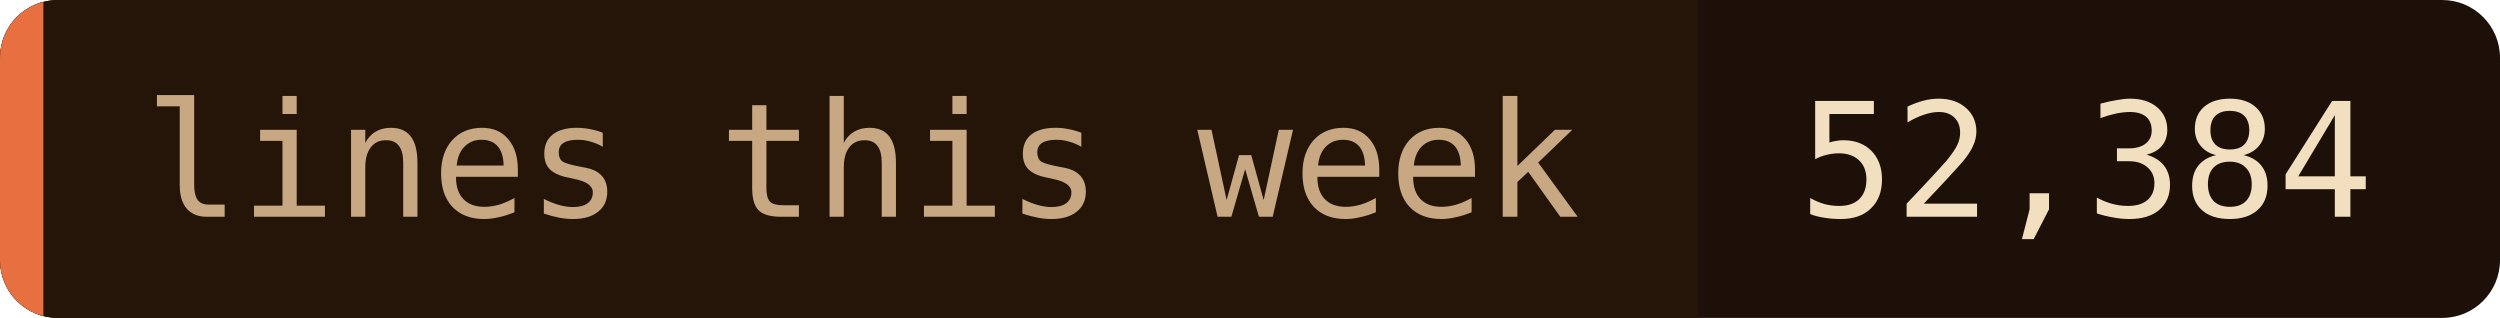
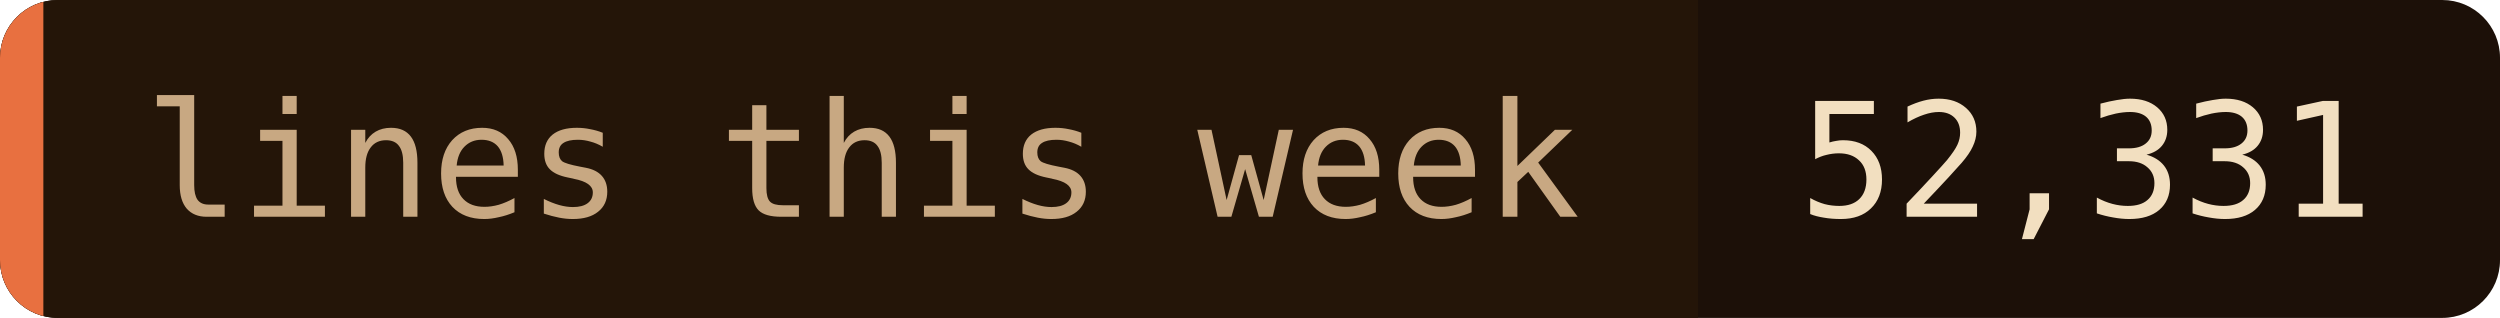
- <svg xmlns="http://www.w3.org/2000/svg" width="173" height="22" role="img" aria-label="lines this week: 52,384">
+ <svg xmlns="http://www.w3.org/2000/svg" width="173" height="22" role="img" aria-label="lines this week: 52,331">
  <clipPath id="c">
    <rect width="173" height="22" rx="4" />
  </clipPath>
  <g clip-path="url(#c)">
    <rect width="173" height="22" fill="#1c1008" />
    <rect width="117.5" height="22" fill="#241508" />
    <rect width="3" height="22" fill="#e87040" />
  </g>
  <g font-family="'JetBrains Mono', 'Fira Code', ui-monospace, SFMono-Regular, Menlo, monospace" font-size="11">
    <text x="10" y="15" fill="#c8a882">lines this week</text>
-     <text x="124.5" y="15" fill="#f2dfc0">52,384</text>
+     <text x="124.5" y="15" fill="#f2dfc0">52,331</text>
  </g>
</svg>
